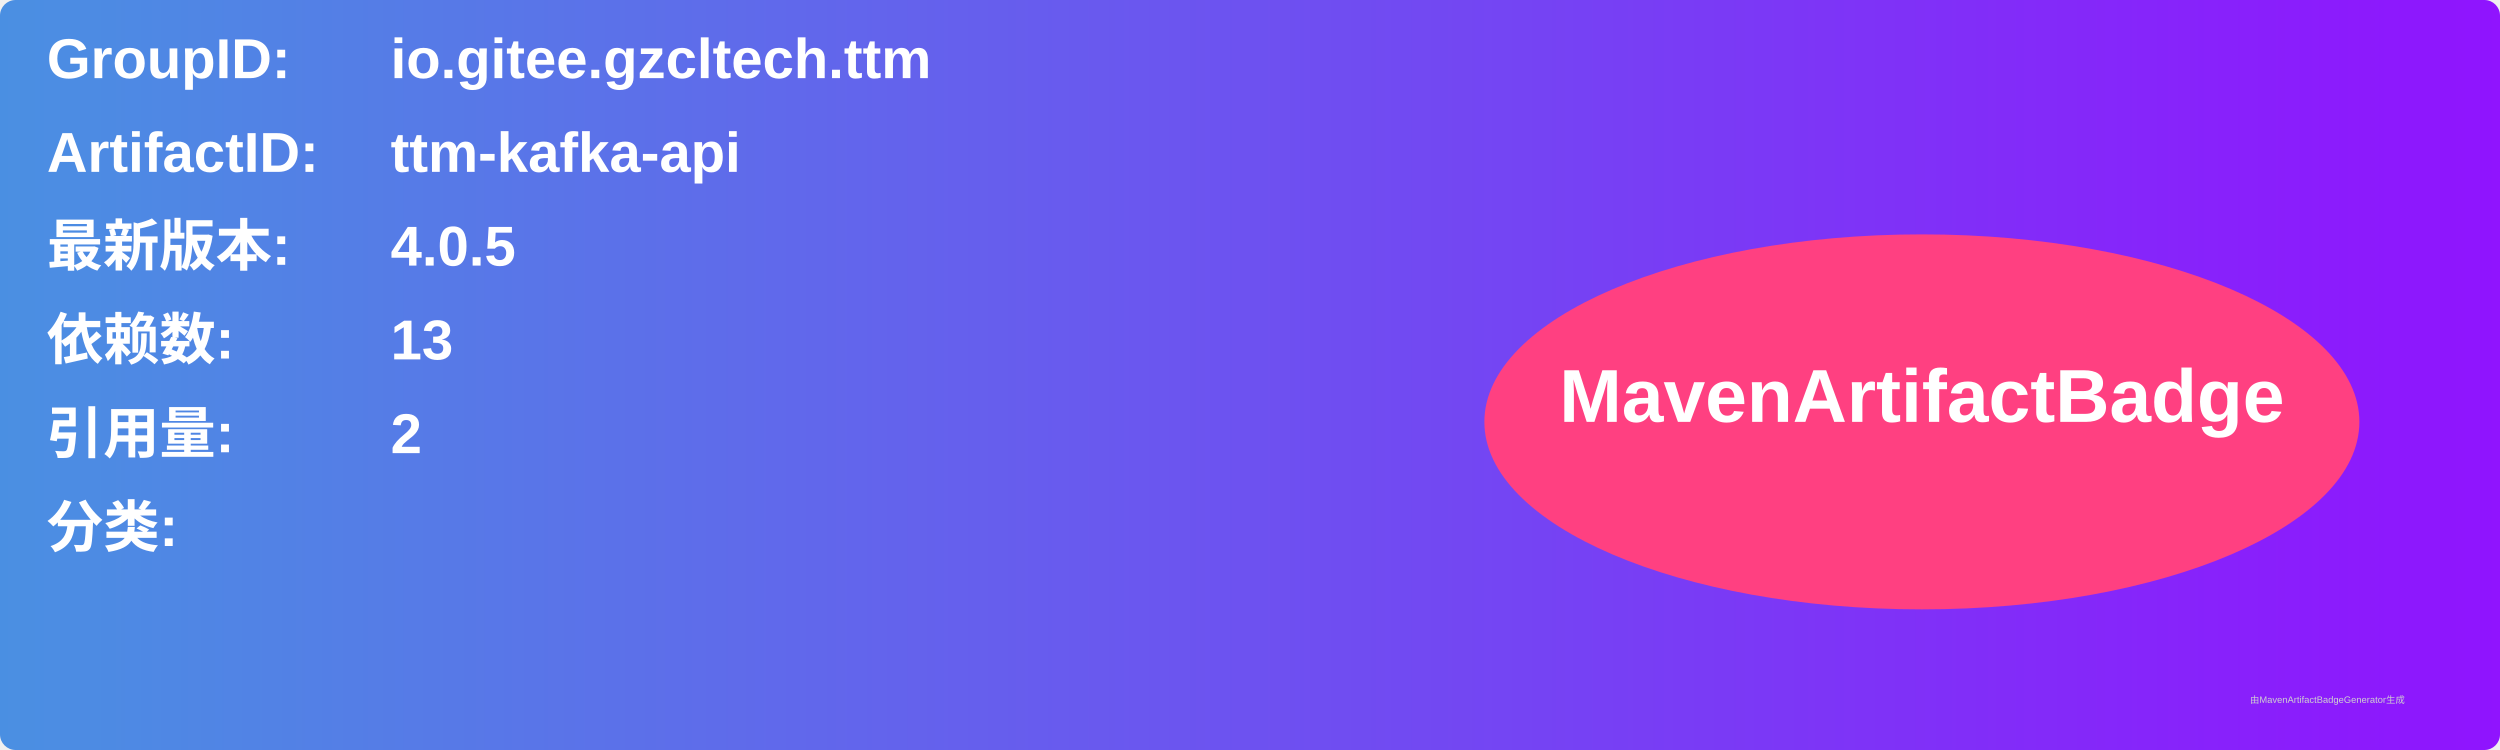
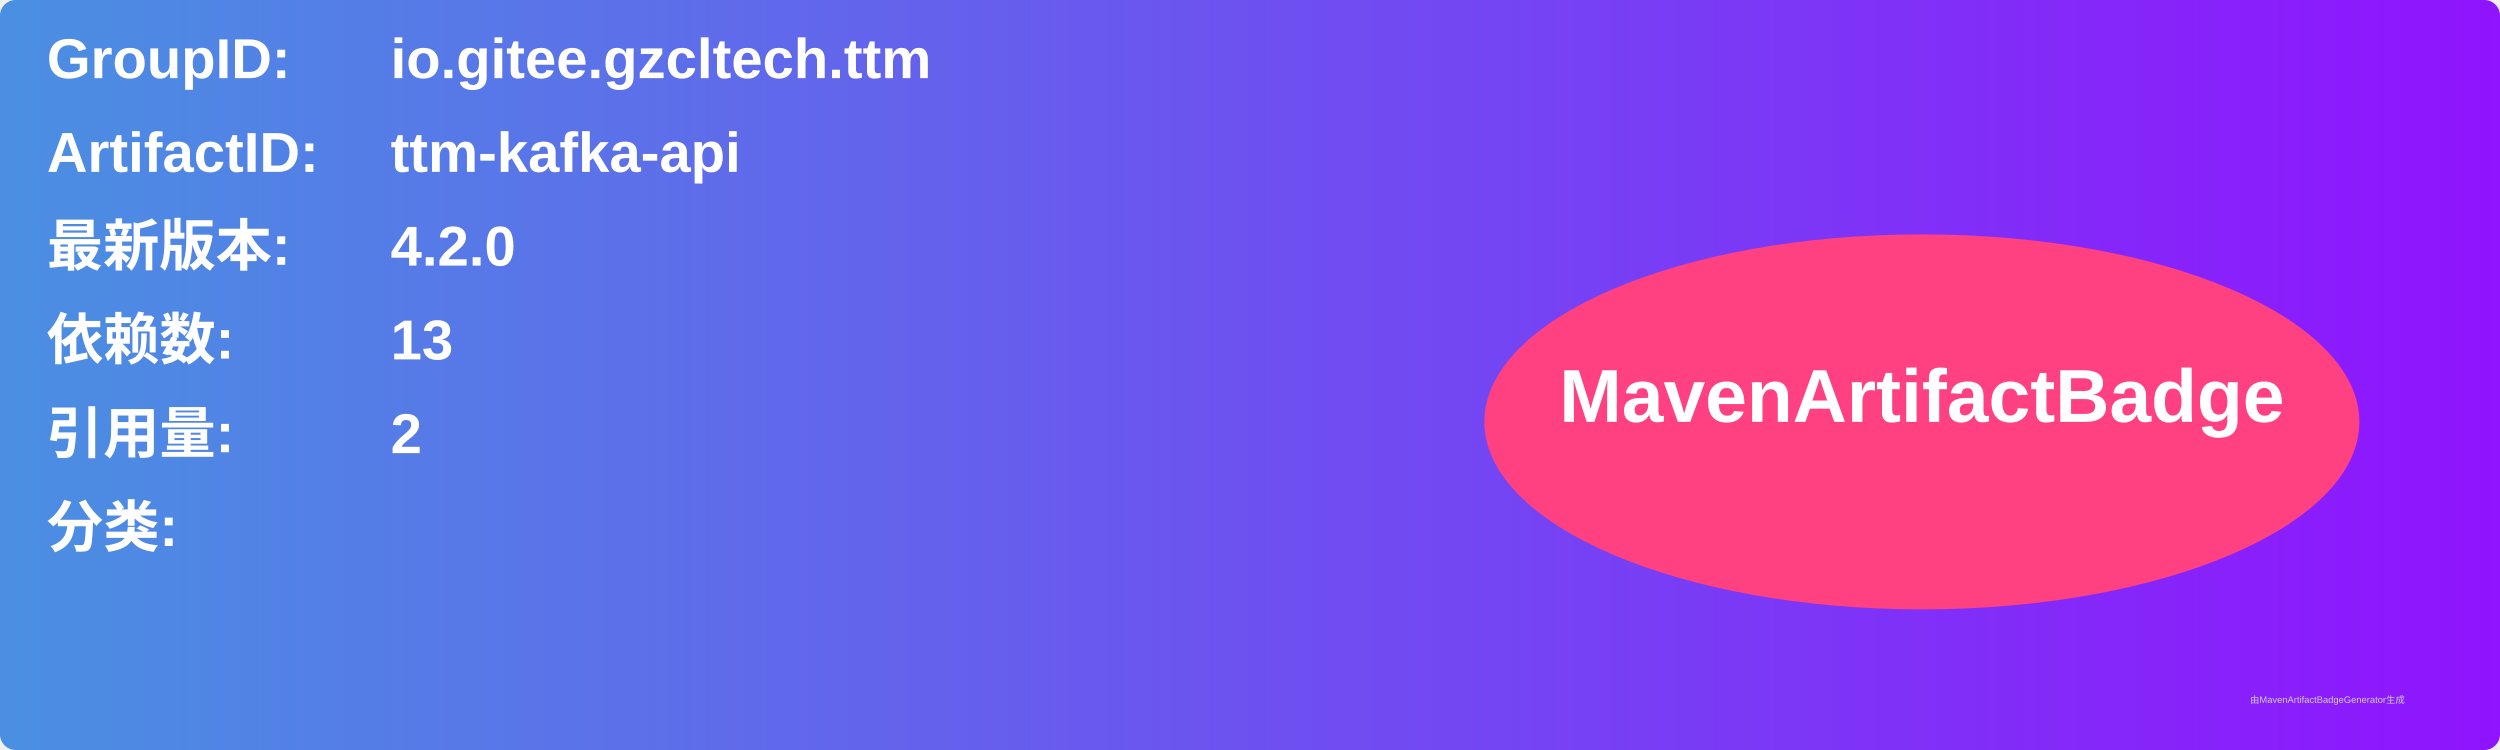
<svg xmlns="http://www.w3.org/2000/svg" width="800" height="240" viewBox="0 0 800 240">
  <linearGradient id="grad" x1="0%" y1="0%" x2="100%" y2="0%">
    <stop offset="0%" stop-color="#4a90e2" />
    <stop offset="100%" stop-color="#9013fe" />
  </linearGradient>
  <rect width="100%" height="100%" rx="5" ry="5" fill="url(#grad)" />
  <g transform="translate(15, 15)">
    <text x="0" y="10" font-family="Arial" font-size="18" fill="white" font-weight="bold" width="260">GroupID:</text>
    <text x="110" y="10" font-family="Arial" font-size="18" fill="white" font-weight="bold" width="460">io.gitee.gzcltech.ttm</text>
    <text x="0" y="40" font-family="Arial" font-size="18" fill="white" font-weight="bold" width="260">ArtifactID:</text>
    <text x="110" y="40" font-family="Arial" font-size="18" fill="white" font-weight="bold" width="460">ttm-kafka-api</text>
    <text x="0" y="70" font-family="Arial" font-size="18" fill="white" font-weight="bold">最新版本:</text>
    <text x="110" y="70" font-family="Arial" font-size="18" fill="white" font-weight="bold">
-       <tspan font-weight="bold">4.0.5</tspan>
+       <tspan font-weight="bold">4.2.0</tspan>
    </text>
    <text x="0" y="100" font-family="Arial" font-size="18" fill="white" font-weight="bold">依赖数: </text>
    <text x="110" y="100" font-family="Arial" font-size="18" fill="white">
      <tspan font-weight="bold">13</tspan>
    </text>
    <text x="0" y="130" font-family="Arial" font-size="18" fill="white" font-weight="bold">引用量: </text>
    <text x="110" y="130" font-family="Arial" font-size="18" fill="white">
      <tspan font-weight="bold">2</tspan>
    </text>
    <text x="0" y="160" font-family="Arial" font-size="18" fill="white" font-weight="bold">分类:</text>
    <text x="10" y="190" font-family="Arial" font-size="10" fill="white">
      <tspan font-weight="bold" />
    </text>
    <ellipse cx="600" cy="120" rx="140" ry="60" fill="#ff4081" />
    <text x="600" y="120" text-anchor="middle" font-family="Arial" font-size="24" fill="white" font-weight="bold">MavenArtifactBadge</text>
  </g>
  <text x="720" y="225" font-family="Arial" font-size="3" fill="#d0d0d0">由MavenArtifactBadgeGenerator生成</text>
</svg>
